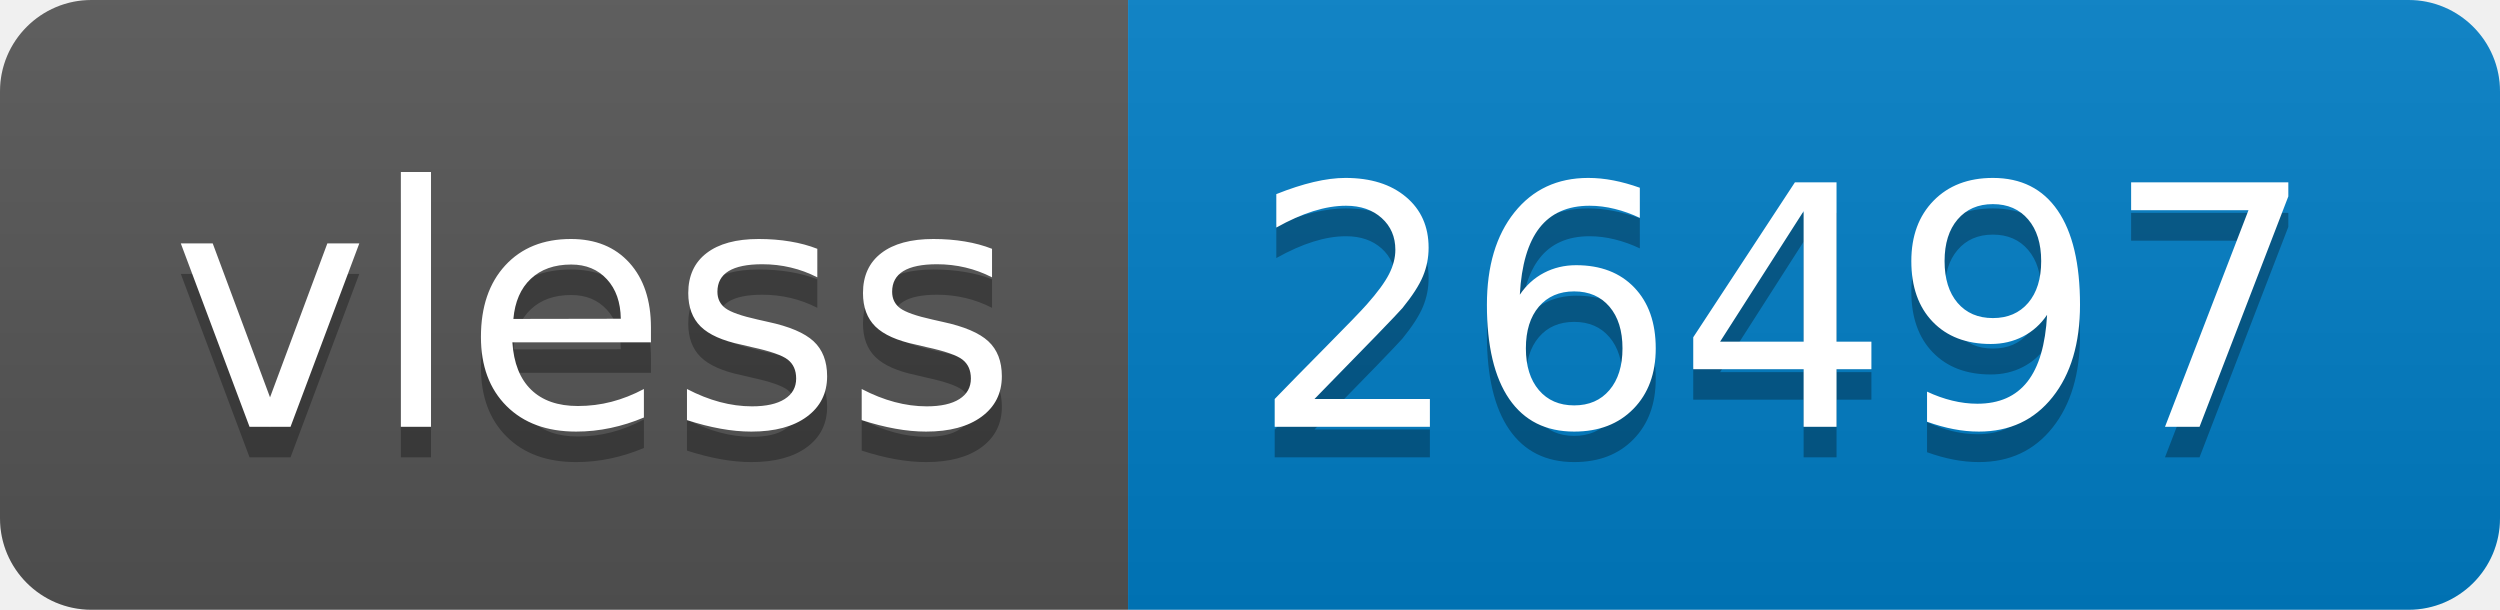
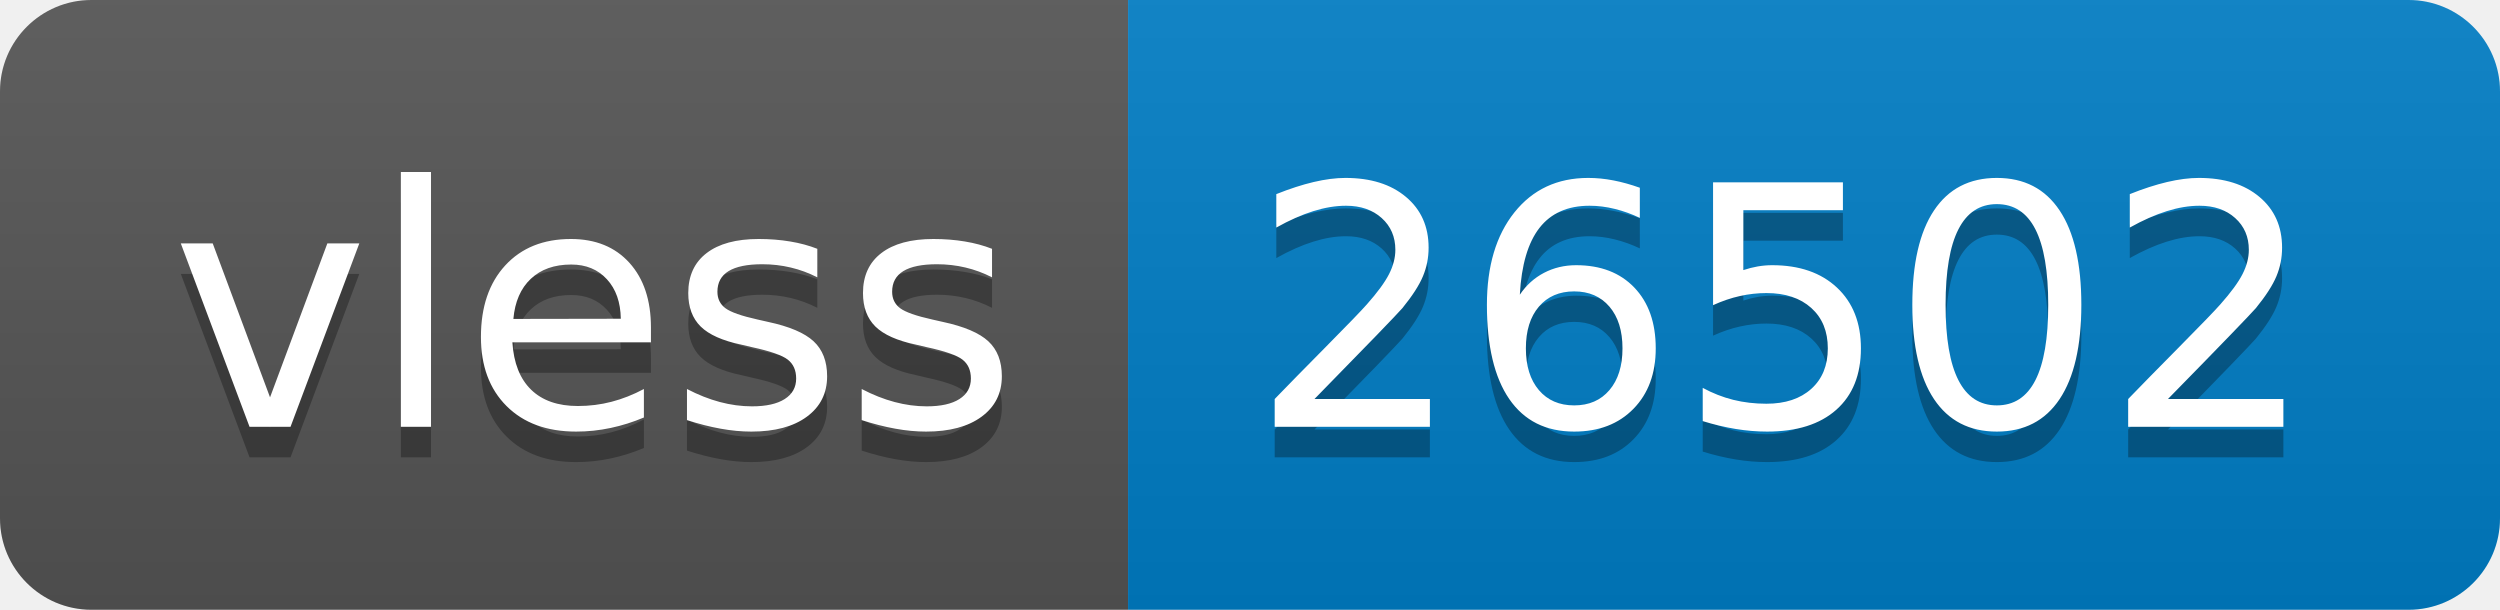
- <svg xmlns="http://www.w3.org/2000/svg" width="82" height="20" role="img" aria-label="vless: 26497">
+ <svg xmlns="http://www.w3.org/2000/svg" width="82" height="20" role="img" aria-label="vless: 26502">
  <linearGradient id="s" x2="0" y2="100%">
    <stop offset="0" stop-color="#bbb" stop-opacity=".1" />
    <stop offset="1" stop-opacity=".1" />
  </linearGradient>
  <clipPath id="r">
    <rect width="82" height="20" rx="3" fill="#fff" />
  </clipPath>
  <g clip-path="url(#r)">
    <rect width="37" height="20" fill="#555" />
    <rect x="37" width="45" height="20" fill="#007ec6" />
    <rect width="82" height="20" fill="url(#s)" />
  </g>
  <g fill="#fff" text-anchor="middle" font-family="Verdana,Geneva,DejaVu Sans,sans-serif" text-rendering="geometricPrecision" font-size="110">
    <text aria-hidden="true" x="195" y="150" fill="#010101" fill-opacity=".3" transform="scale(.1)" textLength="270">vless</text>
    <text x="195" y="140" transform="scale(.1)" fill="#fff" textLength="270">vless</text>
-     <text aria-hidden="true" x="585" y="150" fill="#010101" fill-opacity=".3" transform="scale(.1)" textLength="350">26497</text>
-     <text x="585" y="140" transform="scale(.1)" fill="#fff" textLength="350">26497</text>
+     <text aria-hidden="true" x="585" y="150" fill="#010101" fill-opacity=".3" transform="scale(.1)" textLength="350">26502</text>
+     <text x="585" y="140" transform="scale(.1)" fill="#fff" textLength="350">26502</text>
  </g>
</svg>
